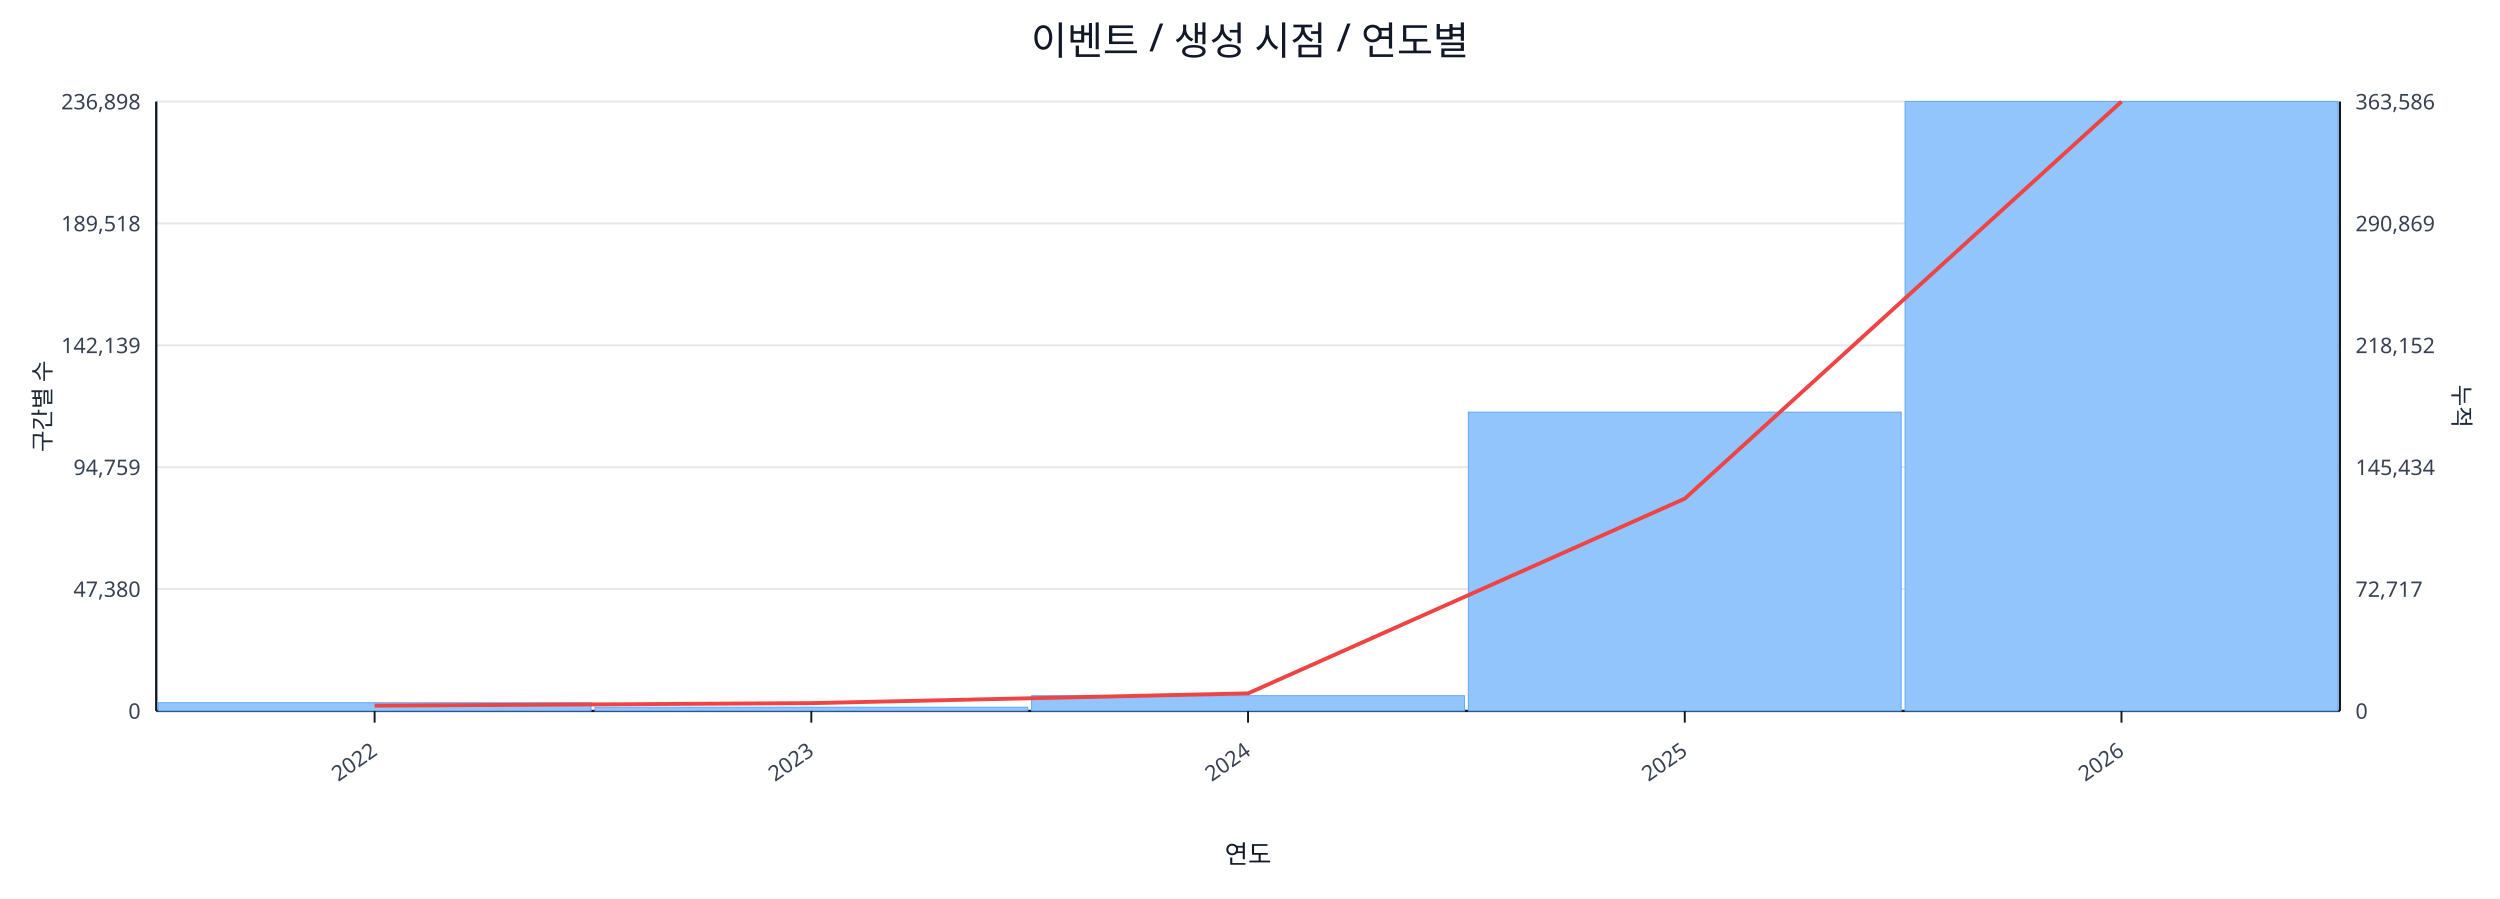
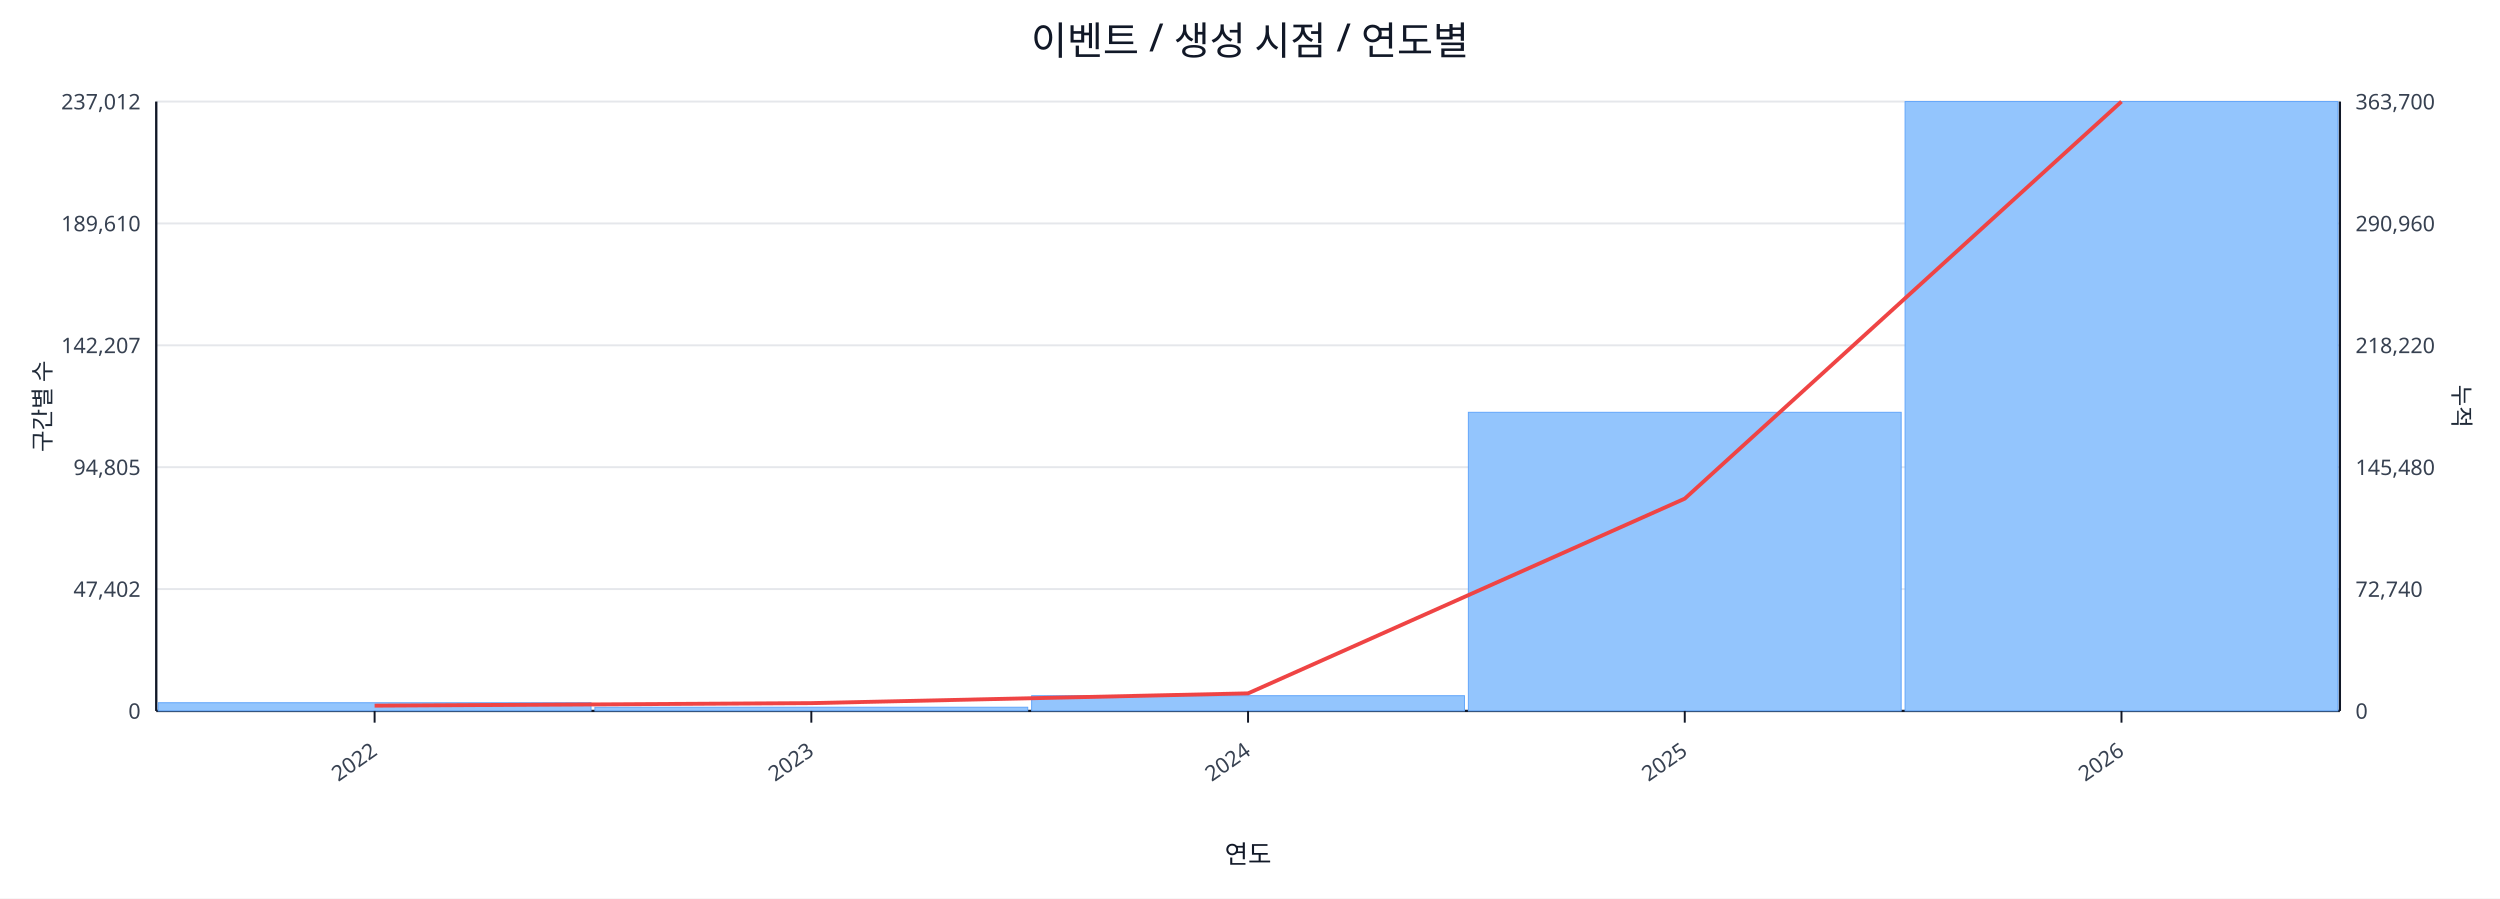
<svg xmlns="http://www.w3.org/2000/svg" width="1280" height="460" viewBox="0 0 1280 460">
  <rect x="0" y="0" width="100%" height="100%" fill="#ffffff" />
  <text x="640.0" y="28" font-size="20" text-anchor="middle" font-family="sans-serif" fill="#111827">이벤트 / 생성 시점 / 연도별</text>
  <line x1="80.0" y1="52.0" x2="1198.0" y2="52.0" stroke="#e5e7eb" stroke-width="1" />
-   <text x="72.0" y="56.0" font-size="11" text-anchor="end" font-family="sans-serif" fill="#374151">236,898</text>
-   <text x="1206.0" y="56.0" font-size="11" text-anchor="start" font-family="sans-serif" fill="#374151">363,586</text>
+   <text x="72.0" y="56.0" font-size="11" text-anchor="end" font-family="sans-serif" fill="#374151">237,012</text>
+   <text x="1206.0" y="56.0" font-size="11" text-anchor="start" font-family="sans-serif" fill="#374151">363,700</text>
  <line x1="80.0" y1="114.4" x2="1198.0" y2="114.4" stroke="#e5e7eb" stroke-width="1" />
-   <text x="72.0" y="118.4" font-size="11" text-anchor="end" font-family="sans-serif" fill="#374151">189,518</text>
-   <text x="1206.0" y="118.4" font-size="11" text-anchor="start" font-family="sans-serif" fill="#374151">290,869</text>
+   <text x="72.0" y="118.4" font-size="11" text-anchor="end" font-family="sans-serif" fill="#374151">189,610</text>
+   <text x="1206.0" y="118.4" font-size="11" text-anchor="start" font-family="sans-serif" fill="#374151">290,960</text>
  <line x1="80.0" y1="176.8" x2="1198.0" y2="176.8" stroke="#e5e7eb" stroke-width="1" />
-   <text x="72.0" y="180.8" font-size="11" text-anchor="end" font-family="sans-serif" fill="#374151">142,139</text>
-   <text x="1206.0" y="180.8" font-size="11" text-anchor="start" font-family="sans-serif" fill="#374151">218,152</text>
+   <text x="72.0" y="180.8" font-size="11" text-anchor="end" font-family="sans-serif" fill="#374151">142,207</text>
+   <text x="1206.0" y="180.8" font-size="11" text-anchor="start" font-family="sans-serif" fill="#374151">218,220</text>
  <line x1="80.0" y1="239.2" x2="1198.0" y2="239.2" stroke="#e5e7eb" stroke-width="1" />
-   <text x="72.0" y="243.2" font-size="11" text-anchor="end" font-family="sans-serif" fill="#374151">94,759</text>
-   <text x="1206.0" y="243.2" font-size="11" text-anchor="start" font-family="sans-serif" fill="#374151">145,434</text>
+   <text x="72.0" y="243.2" font-size="11" text-anchor="end" font-family="sans-serif" fill="#374151">94,805</text>
+   <text x="1206.0" y="243.2" font-size="11" text-anchor="start" font-family="sans-serif" fill="#374151">145,480</text>
  <line x1="80.0" y1="301.6" x2="1198.0" y2="301.6" stroke="#e5e7eb" stroke-width="1" />
-   <text x="72.0" y="305.6" font-size="11" text-anchor="end" font-family="sans-serif" fill="#374151">47,380</text>
-   <text x="1206.0" y="305.6" font-size="11" text-anchor="start" font-family="sans-serif" fill="#374151">72,717</text>
+   <text x="72.0" y="305.6" font-size="11" text-anchor="end" font-family="sans-serif" fill="#374151">47,402</text>
+   <text x="1206.0" y="305.6" font-size="11" text-anchor="start" font-family="sans-serif" fill="#374151">72,740</text>
  <line x1="80.0" y1="364.0" x2="1198.0" y2="364.0" stroke="#e5e7eb" stroke-width="1" />
  <text x="72.0" y="368.0" font-size="11" text-anchor="end" font-family="sans-serif" fill="#374151">0</text>
  <text x="1206.0" y="368.0" font-size="11" text-anchor="start" font-family="sans-serif" fill="#374151">0</text>
  <line x1="80.0" y1="364.0" x2="1198.0" y2="364.0" stroke="#111827" stroke-width="1.2" />
  <line x1="80.0" y1="52.0" x2="80.0" y2="364.0" stroke="#111827" stroke-width="1.2" />
  <line x1="1198.0" y1="52.0" x2="1198.0" y2="364.0" stroke="#111827" stroke-width="1.2" />
  <rect x="81.0" y="359.8" width="221.6" height="4.2" fill="#93c5fd" stroke="#60a5fa" stroke-width="0.5" />
  <rect x="304.6" y="362.1" width="221.6" height="1.9" fill="#93c5fd" stroke="#60a5fa" stroke-width="0.5" />
  <rect x="528.2" y="356.2" width="221.6" height="7.8" fill="#93c5fd" stroke="#60a5fa" stroke-width="0.5" />
-   <rect x="751.8" y="211.0" width="221.6" height="153.0" fill="#93c5fd" stroke="#60a5fa" stroke-width="0.5" />
+   <rect x="751.8" y="211.1" width="221.6" height="152.9" fill="#93c5fd" stroke="#60a5fa" stroke-width="0.5" />
  <rect x="975.4" y="52.0" width="221.6" height="312.0" fill="#93c5fd" stroke="#60a5fa" stroke-width="0.5" />
  <polyline fill="none" stroke="#ef4444" stroke-width="2" points="191.8,361.3 415.4,360.0 639.0,355.0 862.6,255.3 1086.2,52.0" />
  <line x1="191.8" y1="364.0" x2="191.8" y2="370.0" stroke="#111827" stroke-width="1" />
  <text x="193.8" y="386.0" font-size="11" text-anchor="end" transform="rotate(-35 193.8 386.0)" font-family="sans-serif" fill="#374151">2022</text>
  <line x1="415.4" y1="364.0" x2="415.4" y2="370.0" stroke="#111827" stroke-width="1" />
  <text x="417.4" y="386.0" font-size="11" text-anchor="end" transform="rotate(-35 417.4 386.0)" font-family="sans-serif" fill="#374151">2023</text>
  <line x1="639.0" y1="364.0" x2="639.0" y2="370.0" stroke="#111827" stroke-width="1" />
  <text x="641.0" y="386.0" font-size="11" text-anchor="end" transform="rotate(-35 641.0 386.0)" font-family="sans-serif" fill="#374151">2024</text>
  <line x1="862.6" y1="364.0" x2="862.6" y2="370.0" stroke="#111827" stroke-width="1" />
  <text x="864.6" y="386.0" font-size="11" text-anchor="end" transform="rotate(-35 864.6 386.0)" font-family="sans-serif" fill="#374151">2025</text>
  <line x1="1086.2" y1="364.0" x2="1086.2" y2="370.0" stroke="#111827" stroke-width="1" />
  <text x="1088.2" y="386.0" font-size="11" text-anchor="end" transform="rotate(-35 1088.2 386.0)" font-family="sans-serif" fill="#374151">2026</text>
  <text x="26" y="208.0" font-size="12" transform="rotate(-90 26 208.0)" text-anchor="middle" font-family="sans-serif" fill="#1f2937">구간별 수</text>
  <text x="1256.0" y="208.0" font-size="12" transform="rotate(90 1256.0 208.0)" text-anchor="middle" font-family="sans-serif" fill="#1f2937">누적</text>
  <text x="639.0" y="442.0" font-size="13" text-anchor="middle" font-family="sans-serif" fill="#111827">연도</text>
</svg>
